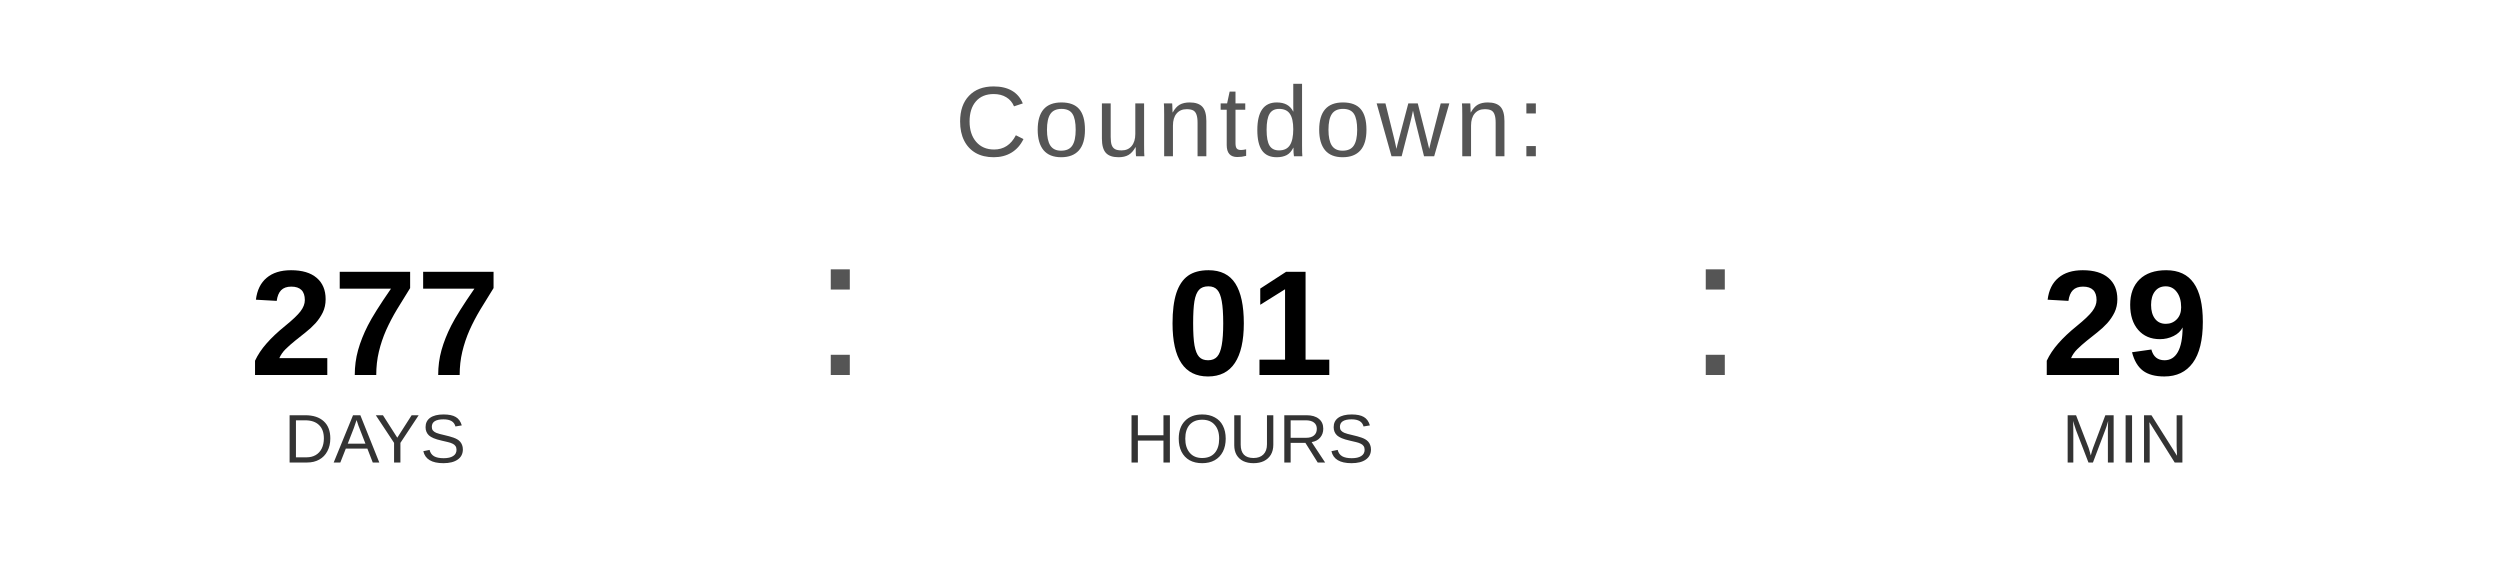
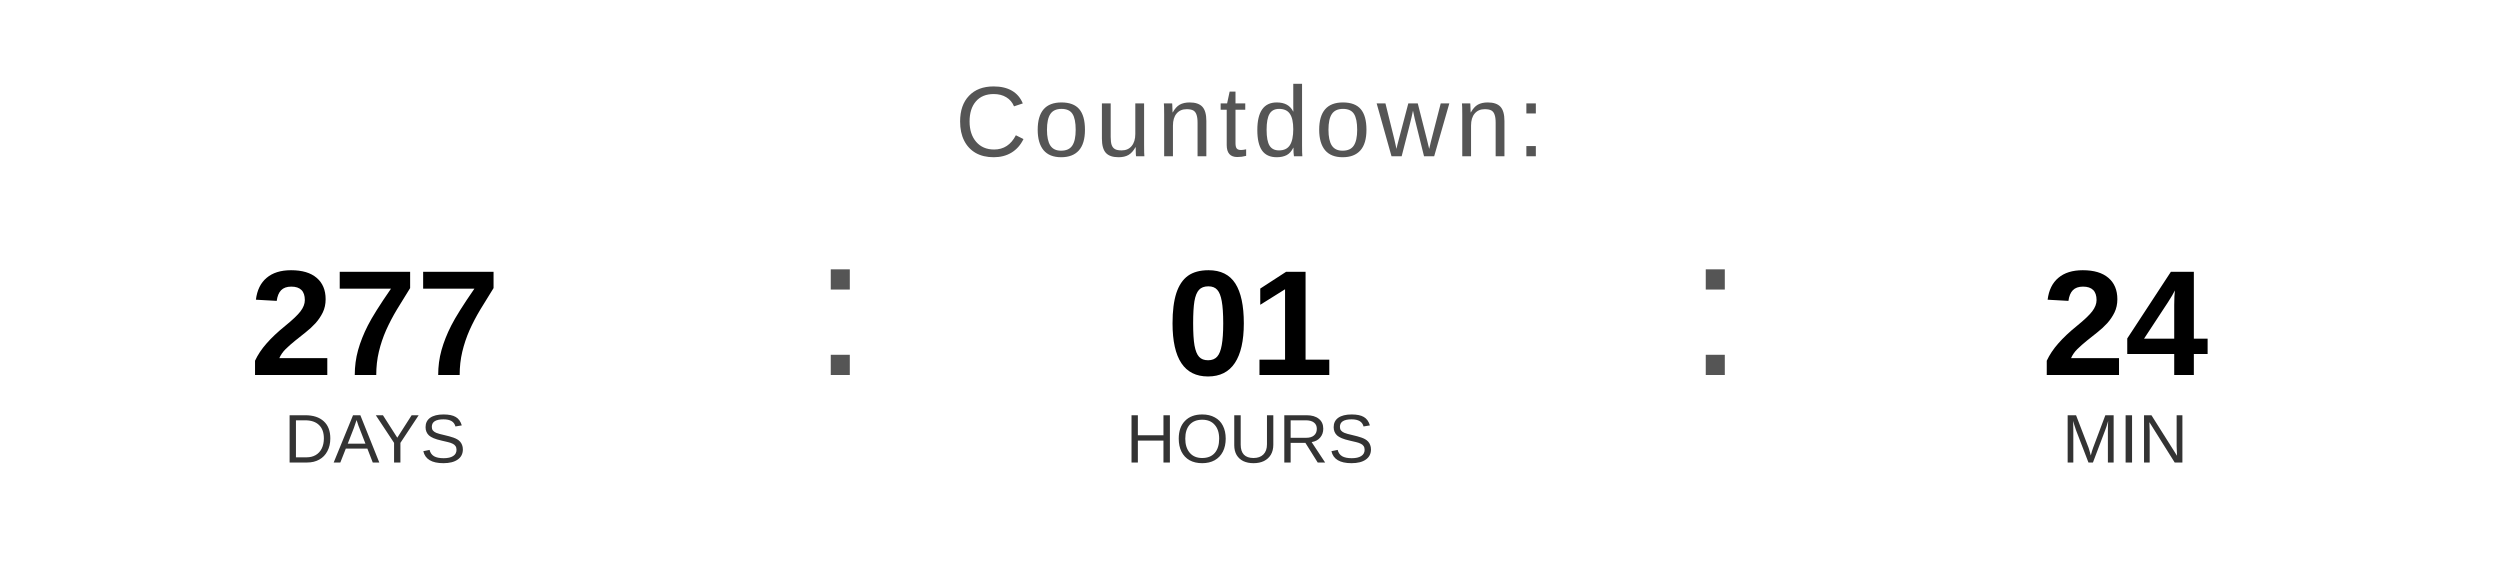
<svg xmlns="http://www.w3.org/2000/svg" width="400" height="90" viewBox="0 0 400 90">
  <text x="200" y="25" font-family="Arial, Helvetica, sans-serif" font-size="16" fill="#555555" text-anchor="middle" letter-spacing="1">
    Countdown:
  </text>
  <text x="60" y="60" font-family="Arial, Helvetica, sans-serif" font-size="24" font-weight="bold" fill="#000000" text-anchor="middle">277</text>
  <text x="60" y="74" font-family="Arial, Helvetica, sans-serif" font-size="11" fill="#333333" text-anchor="middle">DAYS</text>
  <text x="130" y="60" font-family="Arial, sans-serif" font-size="32" fill="#555555">:</text>
  <text x="200" y="60" font-family="Arial, Helvetica, sans-serif" font-size="24" font-weight="bold" fill="#000000" text-anchor="middle">01</text>
  <text x="200" y="74" font-family="Arial, Helvetica, sans-serif" font-size="11" fill="#333333" text-anchor="middle">HOURS</text>
  <text x="270" y="60" font-family="Arial, sans-serif" font-size="32" fill="#555555">:</text>
-   <text x="340" y="60" font-family="Arial, Helvetica, sans-serif" font-size="24" font-weight="bold" fill="#000000" text-anchor="middle">29</text>
+   <text x="340" y="60" font-family="Arial, Helvetica, sans-serif" font-size="24" font-weight="bold" fill="#000000" text-anchor="middle">24</text>
  <text x="340" y="74" font-family="Arial, Helvetica, sans-serif" font-size="11" fill="#333333" text-anchor="middle">MIN</text>
</svg>
